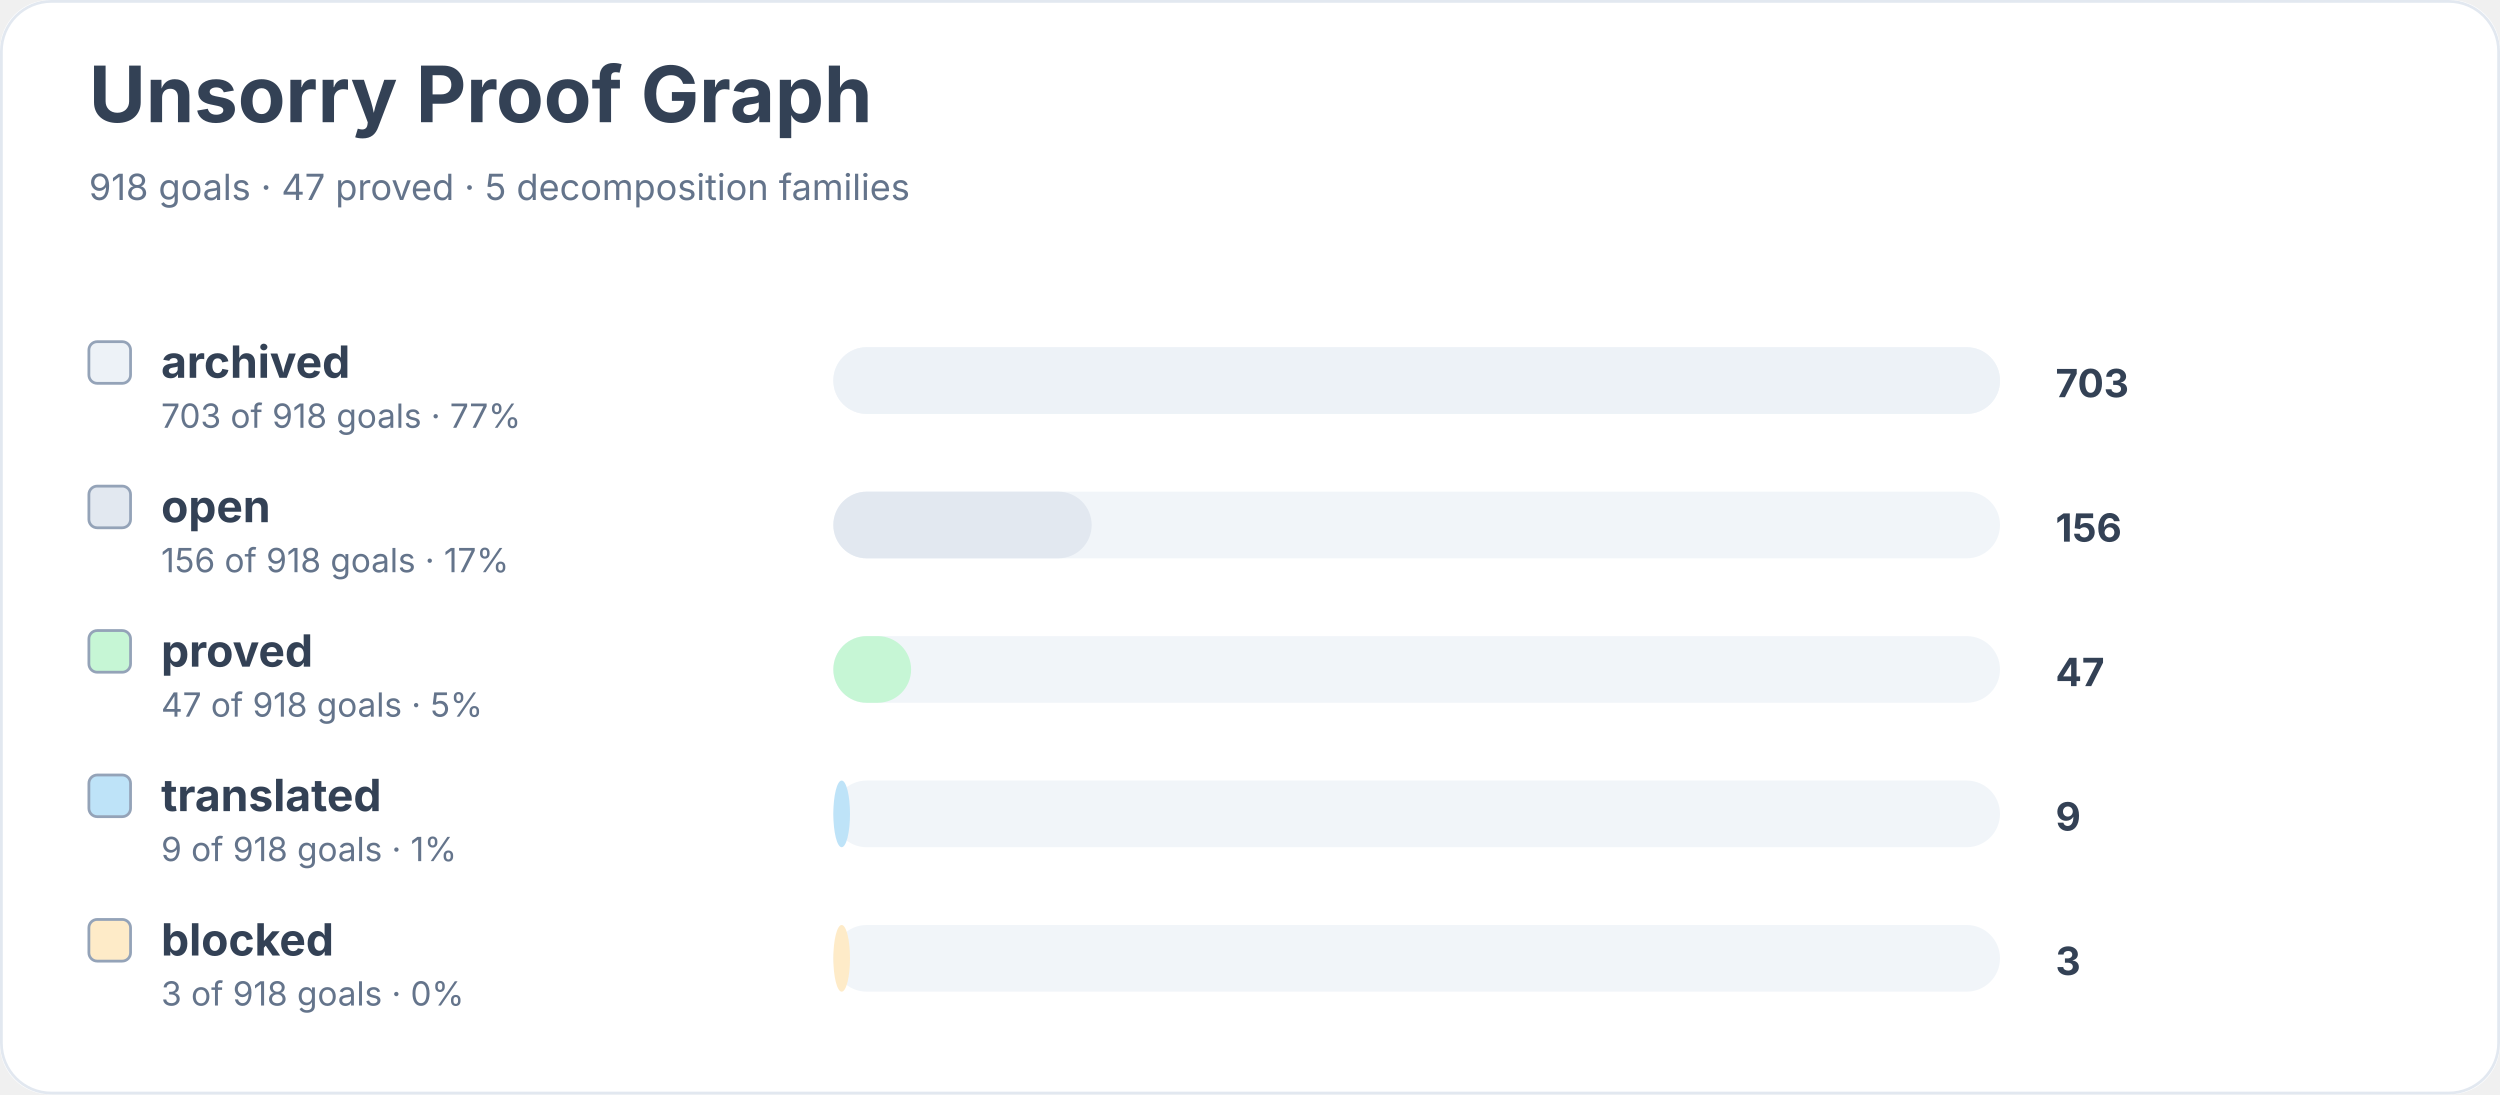
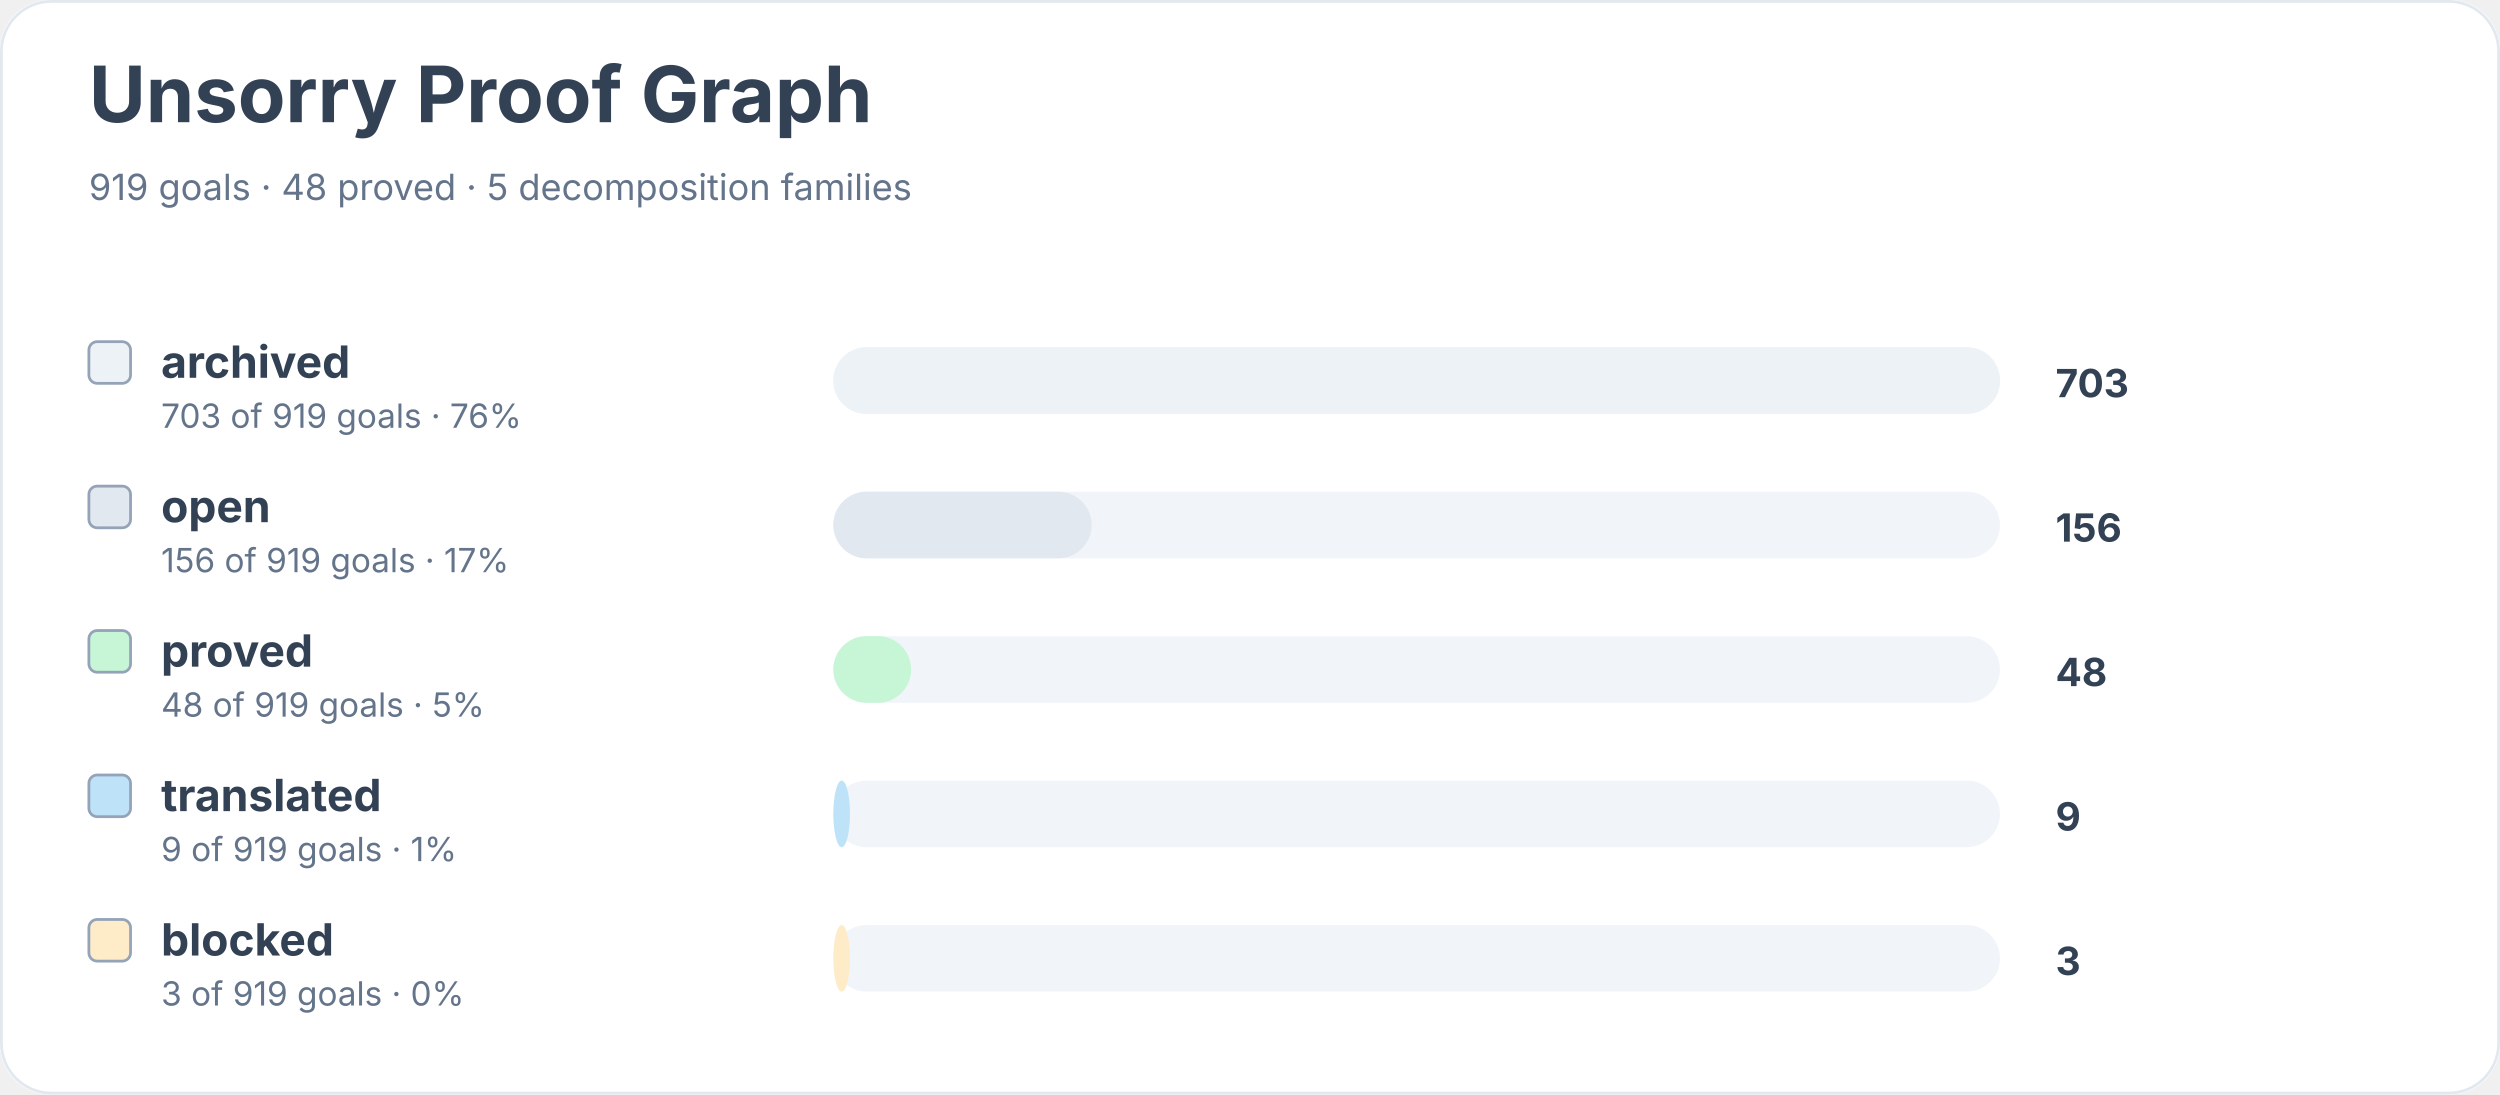
<svg xmlns="http://www.w3.org/2000/svg" width="900" height="394" viewBox="0 0 900 394" role="img" aria-labelledby="title desc">
  <rect width="900" height="100%" rx="18" fill="#ffffff" />
  <rect x="0.5" y="0.5" width="899" height="393" rx="18" fill="none" stroke="#e2e8f0" />
  <text x="32" y="44" font-family="Inter, system-ui, sans-serif" font-size="28" font-weight="700" fill="#334155">Unsorry Proof Graph</text>
-   <text x="32" y="72" font-family="Inter, system-ui, sans-serif" font-size="13" fill="#64748b">918 goals · 47 proved · 5 decomposition families</text>
+   <text x="32" y="72" font-family="Inter, system-ui, sans-serif" font-size="13" fill="#64748b">919 goals · 48 proved · 5 decomposition families</text>
  <rect x="32" y="123" width="15" height="15" rx="3" fill="#edf2f7" stroke="#94a3b8" />
  <text x="58" y="136" font-family="Inter, system-ui, sans-serif" font-size="16" font-weight="650" fill="#334155">archived</text>
-   <text x="58" y="154" font-family="Inter, system-ui, sans-serif" font-size="12" fill="#64748b">703 of 918 goals · 77%</text>
+   <text x="58" y="154" font-family="Inter, system-ui, sans-serif" font-size="12" fill="#64748b">703 of 919 goals · 76%</text>
  <rect x="300" y="125" width="420" height="24" rx="12" fill="#f1f5f9" />
  <rect x="300" y="125" width="420" height="24" rx="12" fill="#edf2f7" />
  <text x="740" y="143" font-family="Inter, system-ui, sans-serif" font-size="14" font-weight="700" fill="#334155">703</text>
  <rect x="32" y="175" width="15" height="15" rx="3" fill="#e2e8f0" stroke="#94a3b8" />
  <text x="58" y="188" font-family="Inter, system-ui, sans-serif" font-size="16" font-weight="650" fill="#334155">open</text>
-   <text x="58" y="206" font-family="Inter, system-ui, sans-serif" font-size="12" fill="#64748b">156 of 918 goals · 17%</text>
+   <text x="58" y="206" font-family="Inter, system-ui, sans-serif" font-size="12" fill="#64748b">156 of 919 goals · 17%</text>
  <rect x="300" y="177" width="420" height="24" rx="12" fill="#f1f5f9" />
  <rect x="300" y="177" width="93" height="24" rx="12" fill="#e2e8f0" />
  <text x="740" y="195" font-family="Inter, system-ui, sans-serif" font-size="14" font-weight="700" fill="#334155">156</text>
  <rect x="32" y="227" width="15" height="15" rx="3" fill="#c6f6d5" stroke="#94a3b8" />
  <text x="58" y="240" font-family="Inter, system-ui, sans-serif" font-size="16" font-weight="650" fill="#334155">proved</text>
-   <text x="58" y="258" font-family="Inter, system-ui, sans-serif" font-size="12" fill="#64748b">47 of 918 goals · 5%</text>
+   <text x="58" y="258" font-family="Inter, system-ui, sans-serif" font-size="12" fill="#64748b">48 of 919 goals · 5%</text>
  <rect x="300" y="229" width="420" height="24" rx="12" fill="#f1f5f9" />
  <rect x="300" y="229" width="28" height="24" rx="12" fill="#c6f6d5" />
-   <text x="740" y="247" font-family="Inter, system-ui, sans-serif" font-size="14" font-weight="700" fill="#334155">47</text>
+   <text x="740" y="247" font-family="Inter, system-ui, sans-serif" font-size="14" font-weight="700" fill="#334155">48</text>
  <rect x="32" y="279" width="15" height="15" rx="3" fill="#bee3f8" stroke="#94a3b8" />
  <text x="58" y="292" font-family="Inter, system-ui, sans-serif" font-size="16" font-weight="650" fill="#334155">translated</text>
-   <text x="58" y="310" font-family="Inter, system-ui, sans-serif" font-size="12" fill="#64748b">9 of 918 goals · 1%</text>
+   <text x="58" y="310" font-family="Inter, system-ui, sans-serif" font-size="12" fill="#64748b">9 of 919 goals · 1%</text>
  <rect x="300" y="281" width="420" height="24" rx="12" fill="#f1f5f9" />
  <rect x="300" y="281" width="6" height="24" rx="12" fill="#bee3f8" />
  <text x="740" y="299" font-family="Inter, system-ui, sans-serif" font-size="14" font-weight="700" fill="#334155">9</text>
  <rect x="32" y="331" width="15" height="15" rx="3" fill="#feebc8" stroke="#94a3b8" />
  <text x="58" y="344" font-family="Inter, system-ui, sans-serif" font-size="16" font-weight="650" fill="#334155">blocked</text>
-   <text x="58" y="362" font-family="Inter, system-ui, sans-serif" font-size="12" fill="#64748b">3 of 918 goals · 0%</text>
+   <text x="58" y="362" font-family="Inter, system-ui, sans-serif" font-size="12" fill="#64748b">3 of 919 goals · 0%</text>
  <rect x="300" y="333" width="420" height="24" rx="12" fill="#f1f5f9" />
  <rect x="300" y="333" width="6" height="24" rx="12" fill="#feebc8" />
  <text x="740" y="351" font-family="Inter, system-ui, sans-serif" font-size="14" font-weight="700" fill="#334155">3</text>
</svg>
